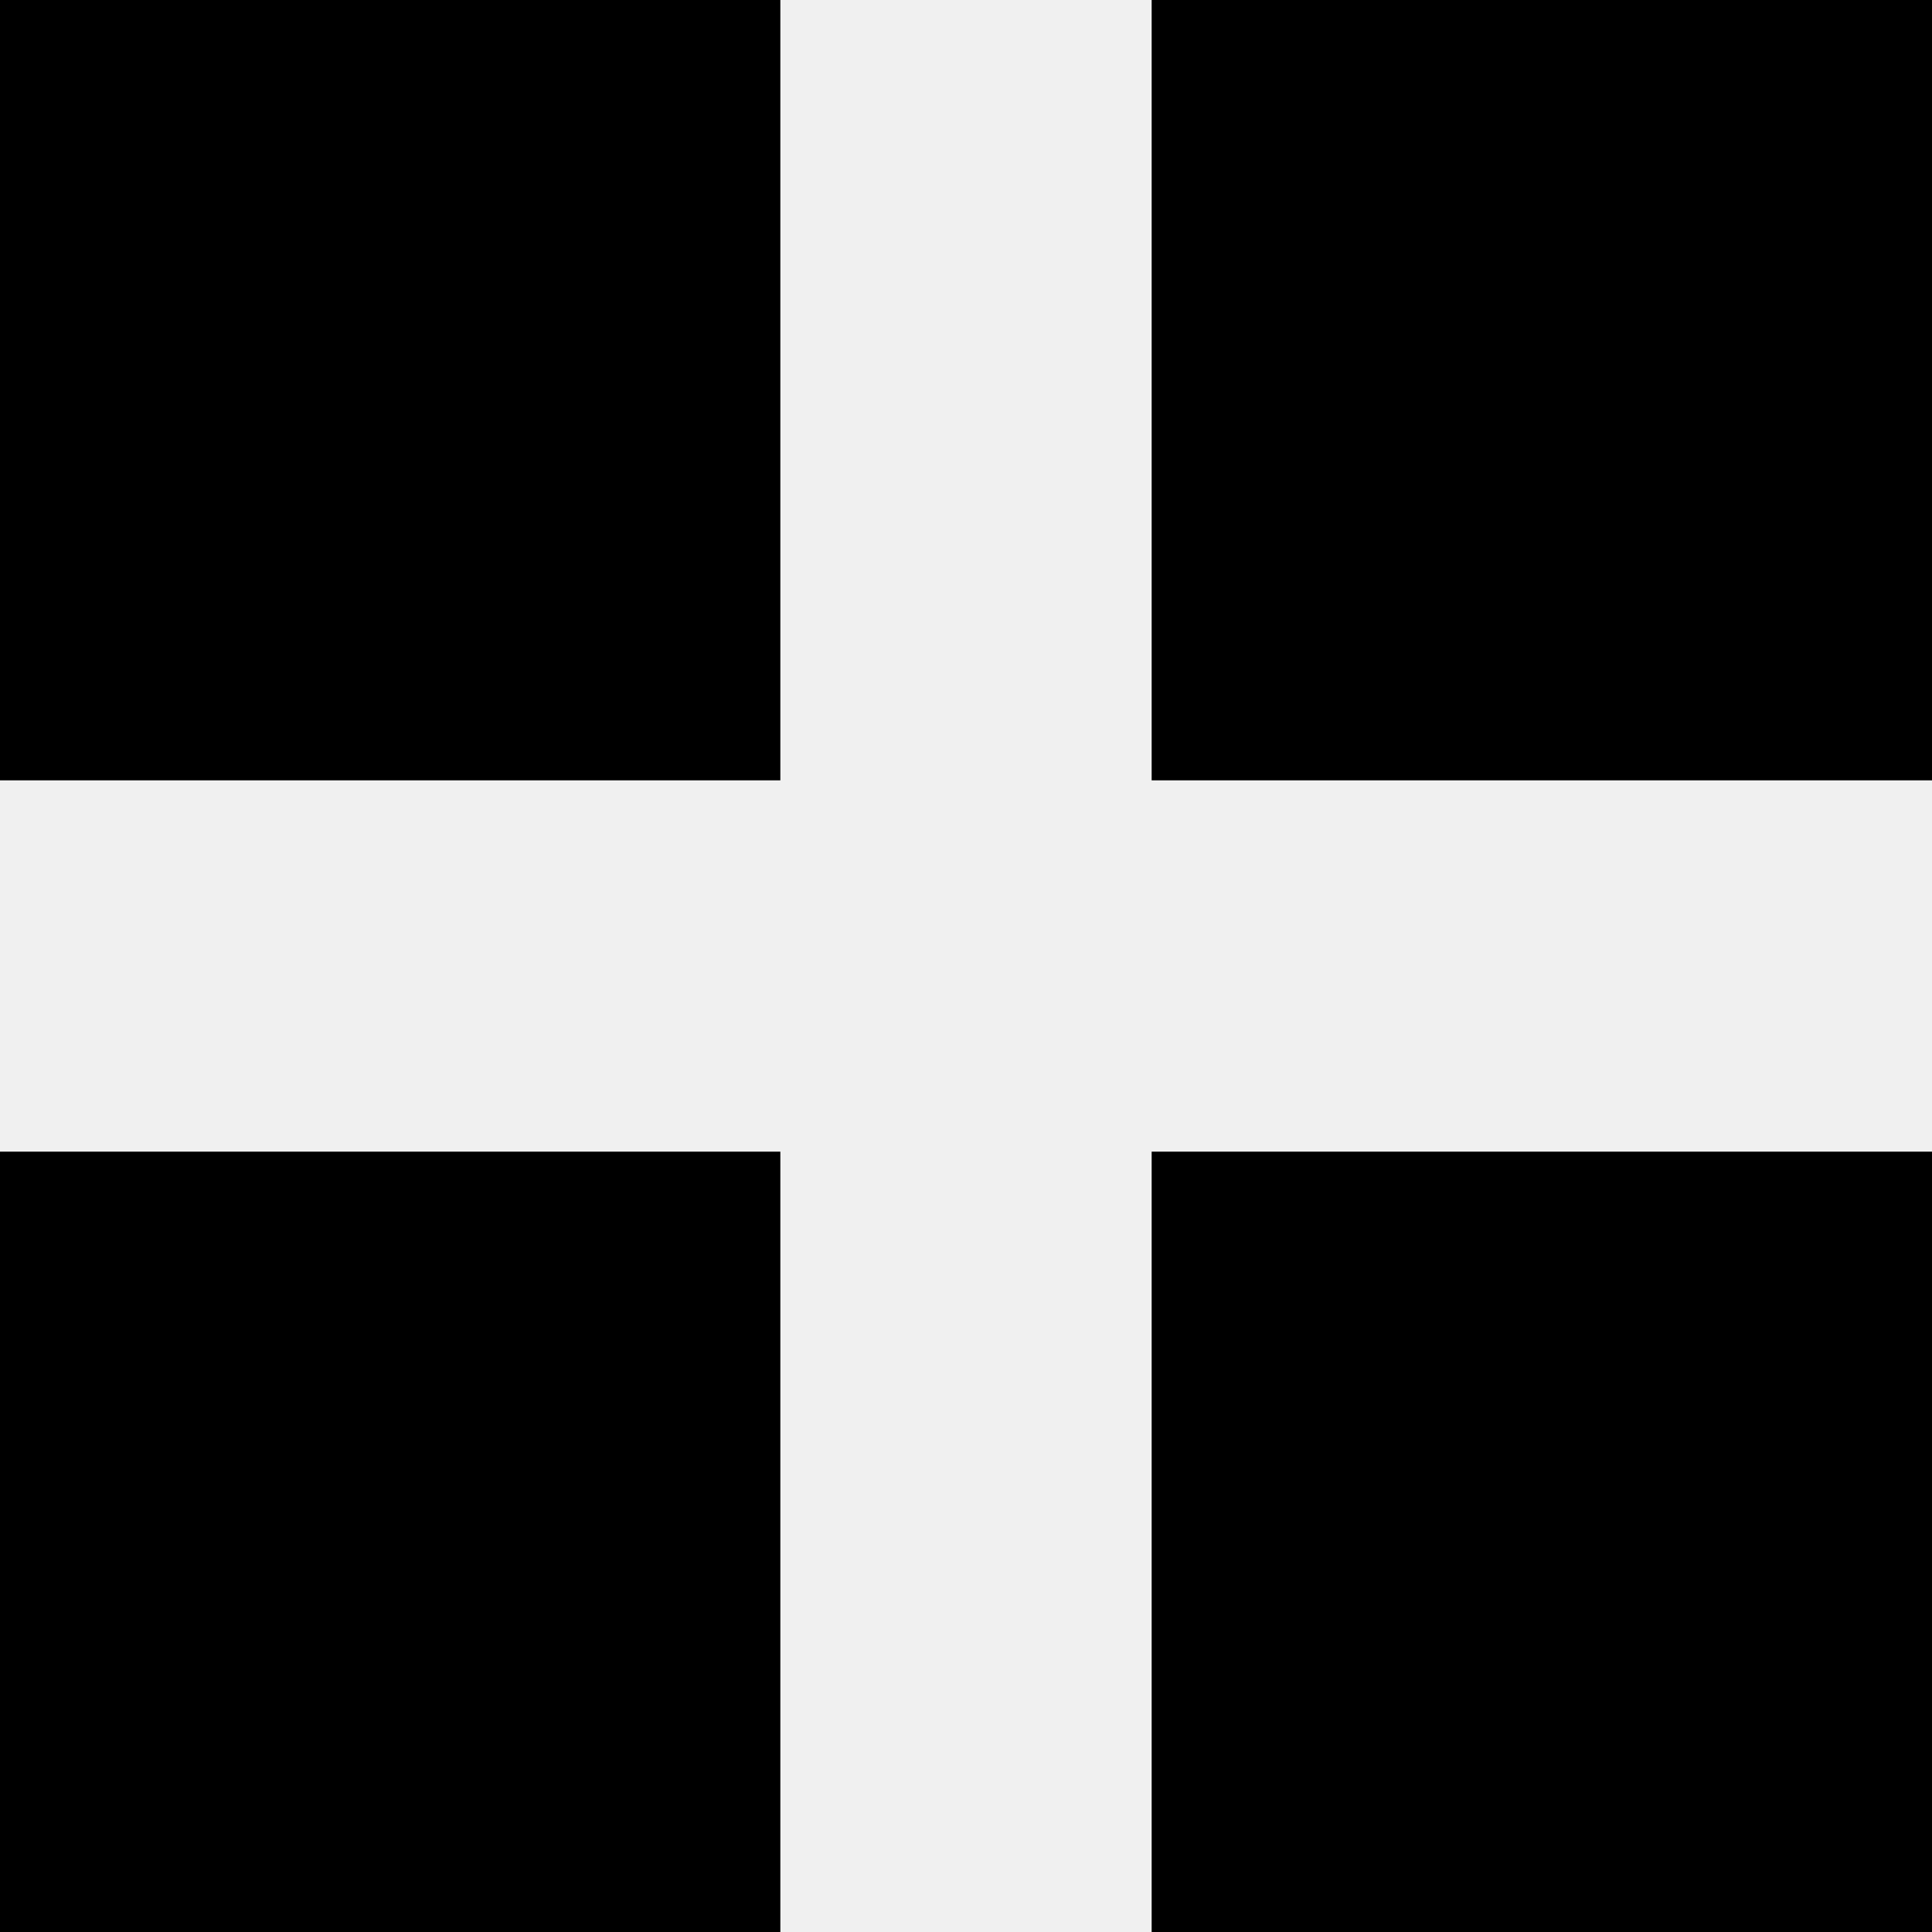
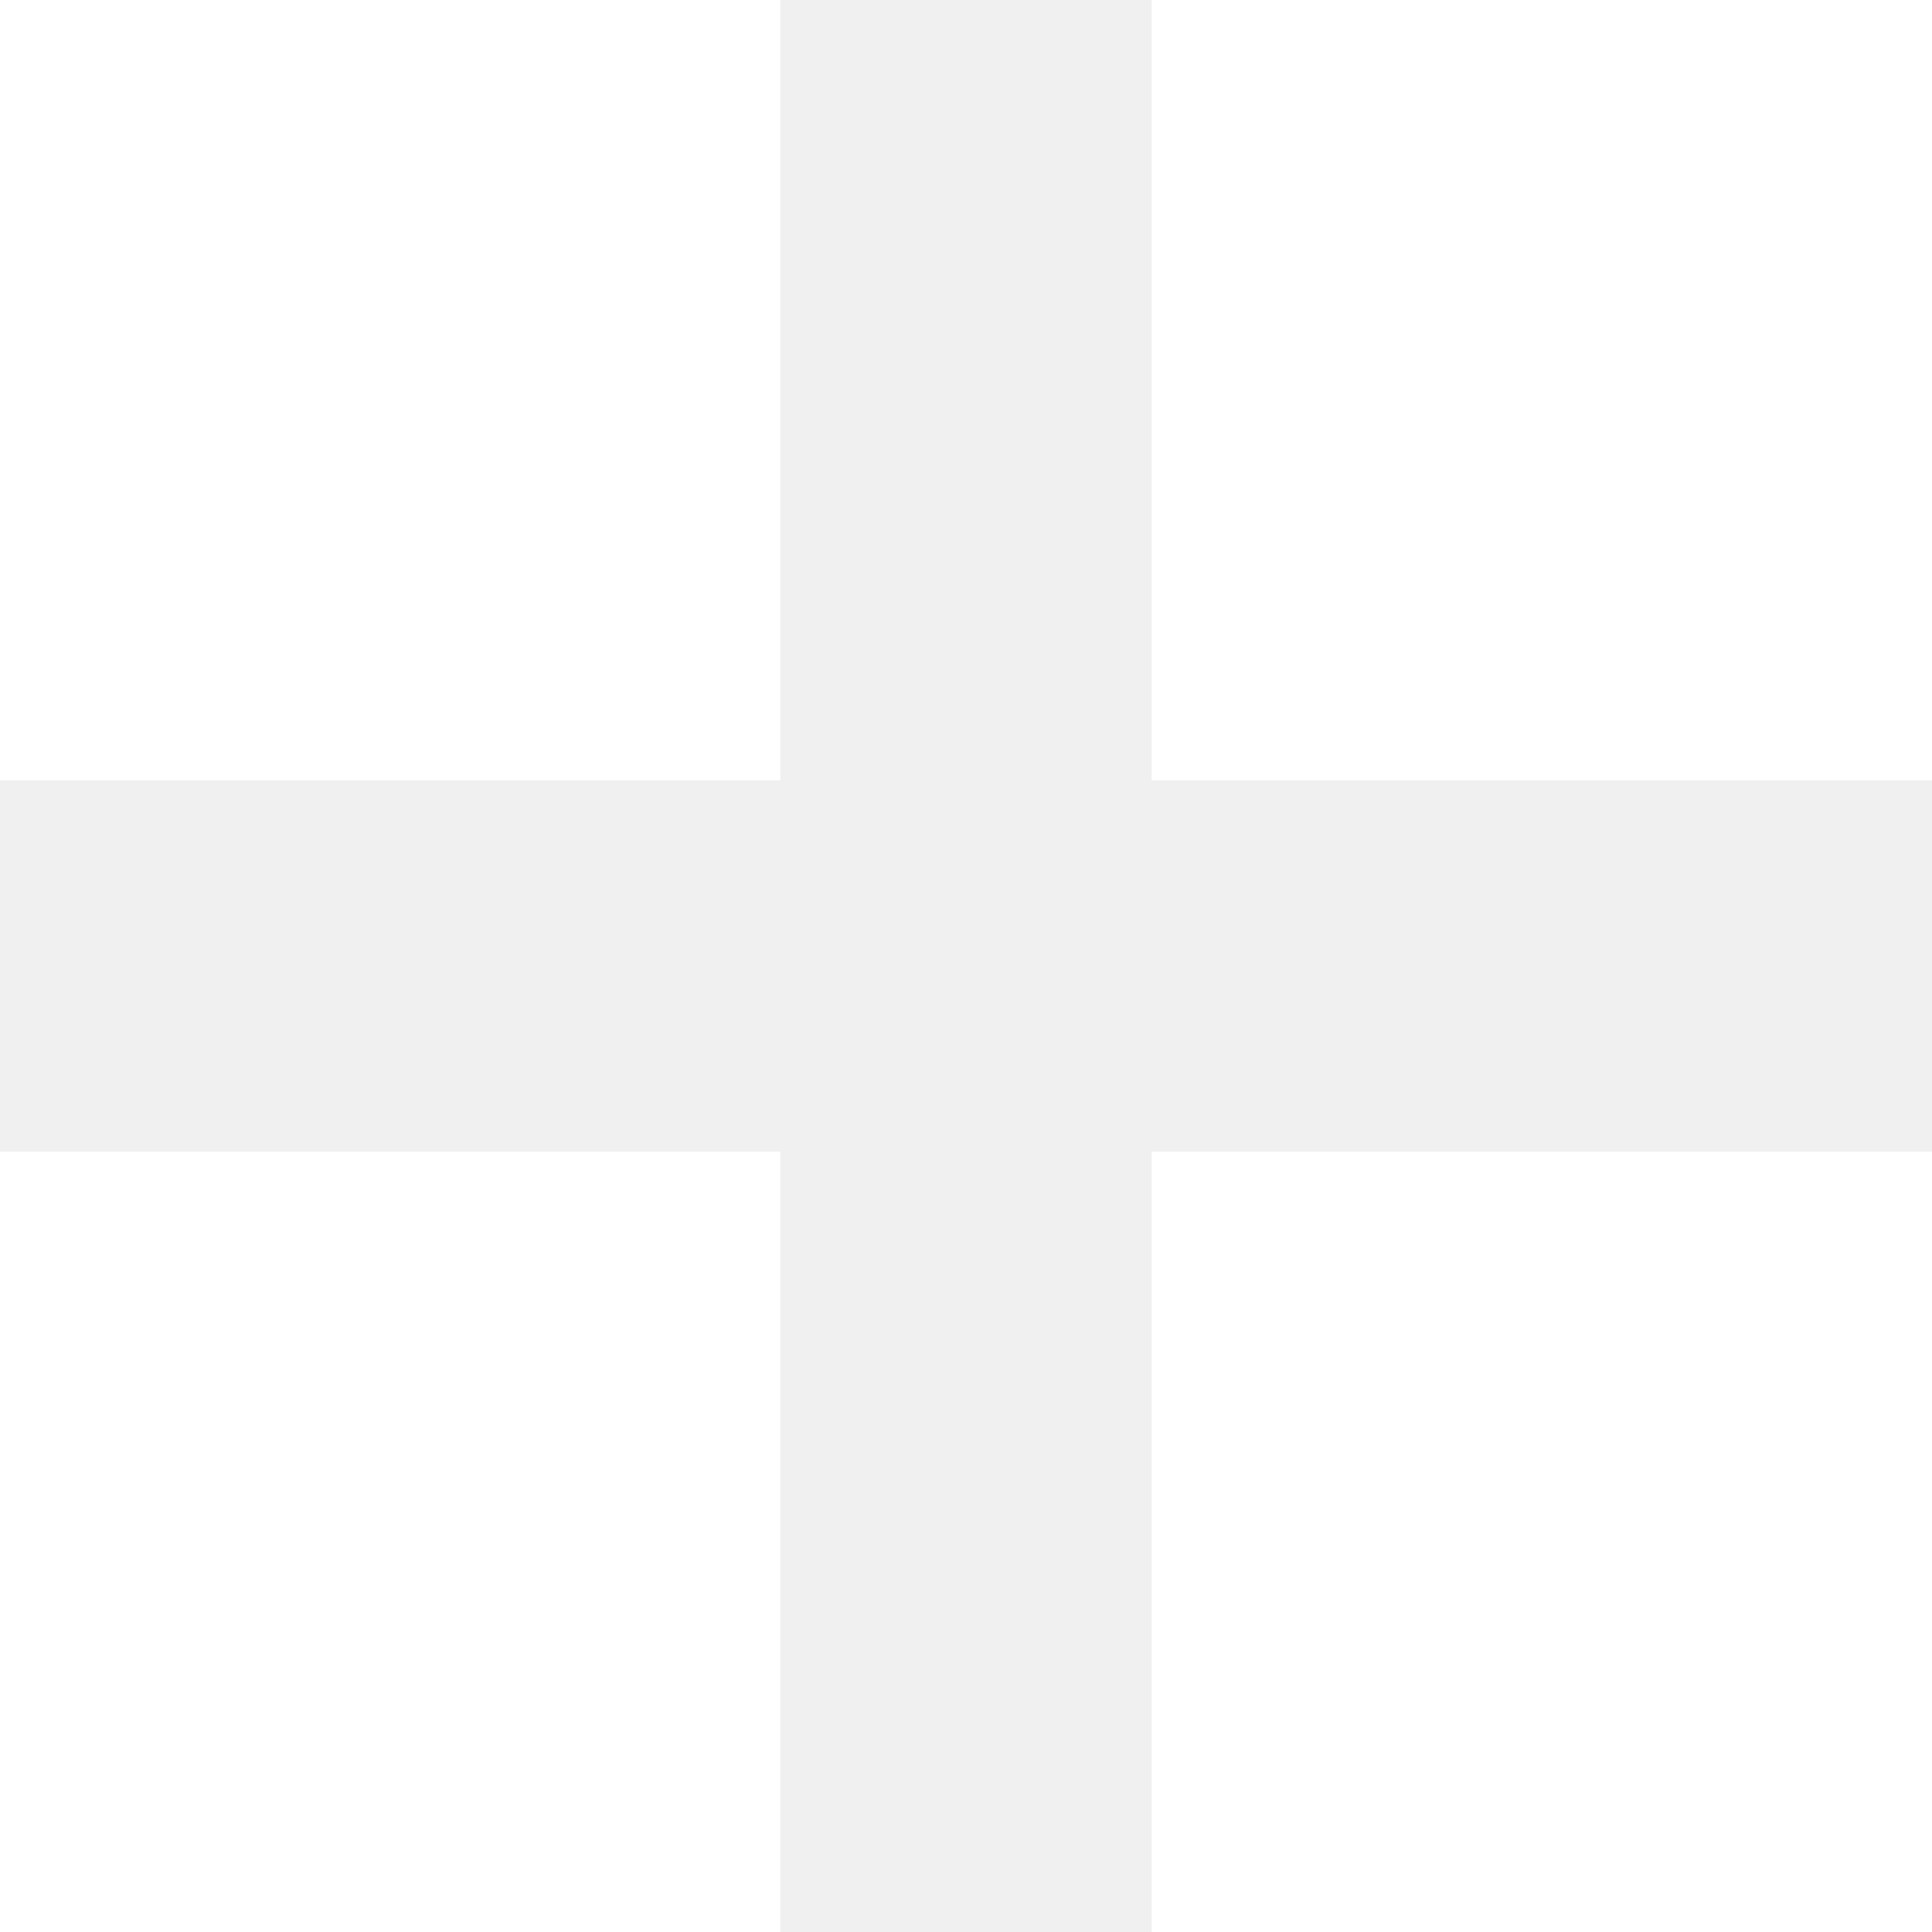
- <svg xmlns="http://www.w3.org/2000/svg" xml:space="preserve" viewBox="0 0 512 512">
+ <svg xmlns="http://www.w3.org/2000/svg" xml:space="preserve" viewBox="0 0 512 512" fill="#fff">
  <path d="M0 0v206.8h206.8V0zm305.2 0v206.8H512V0zM0 305.2V512h206.8V305.2zm305.2 0V512H512V305.2z" />
</svg>
